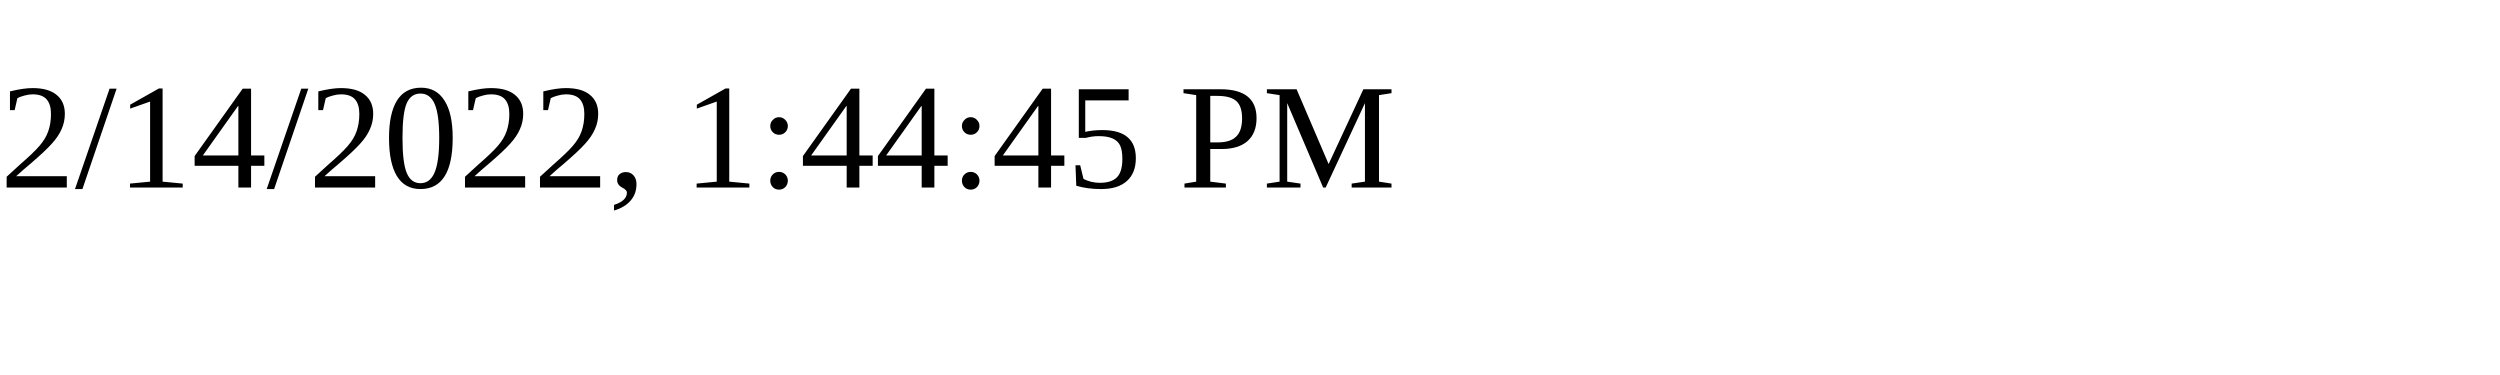
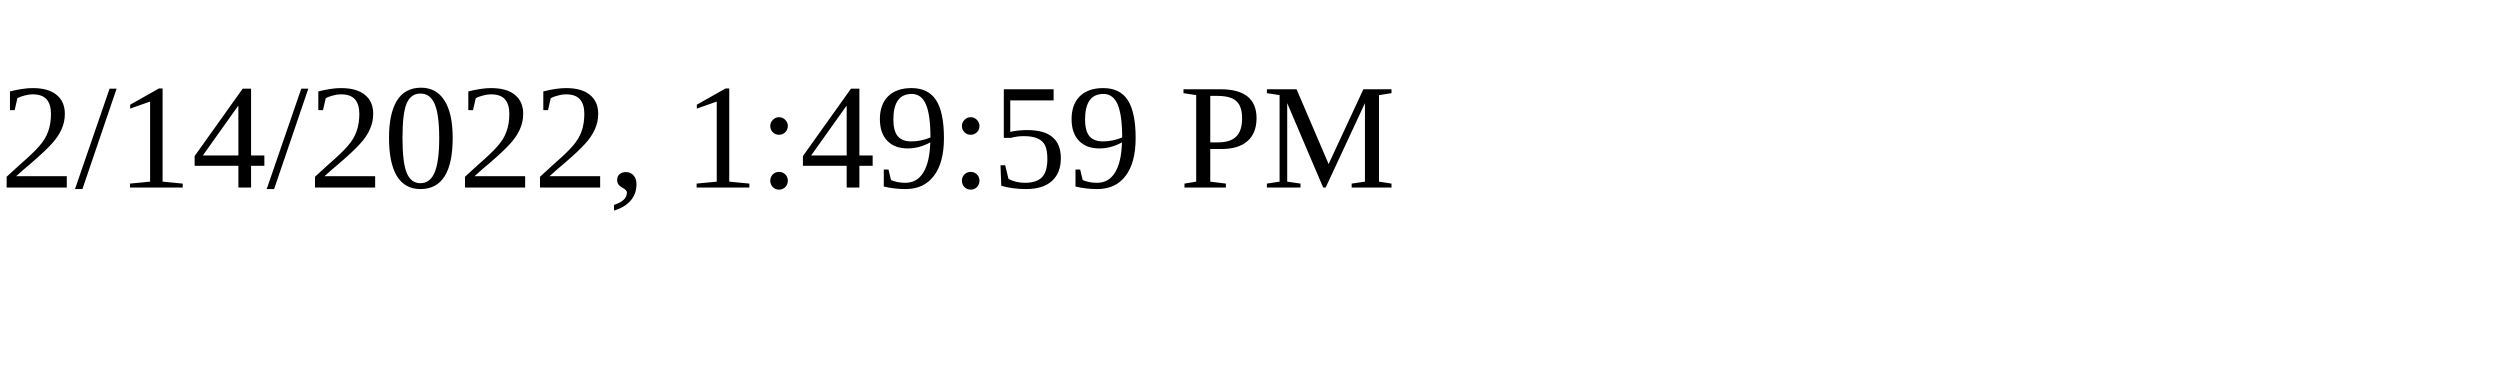
<svg xmlns="http://www.w3.org/2000/svg" height="30" width="200">
-   <text x="0" y="15">2/14/2022, 1:44:45 PM</text>
+   <text x="0" y="15">2/14/2022, 1:49:59 PM</text>
</svg>
